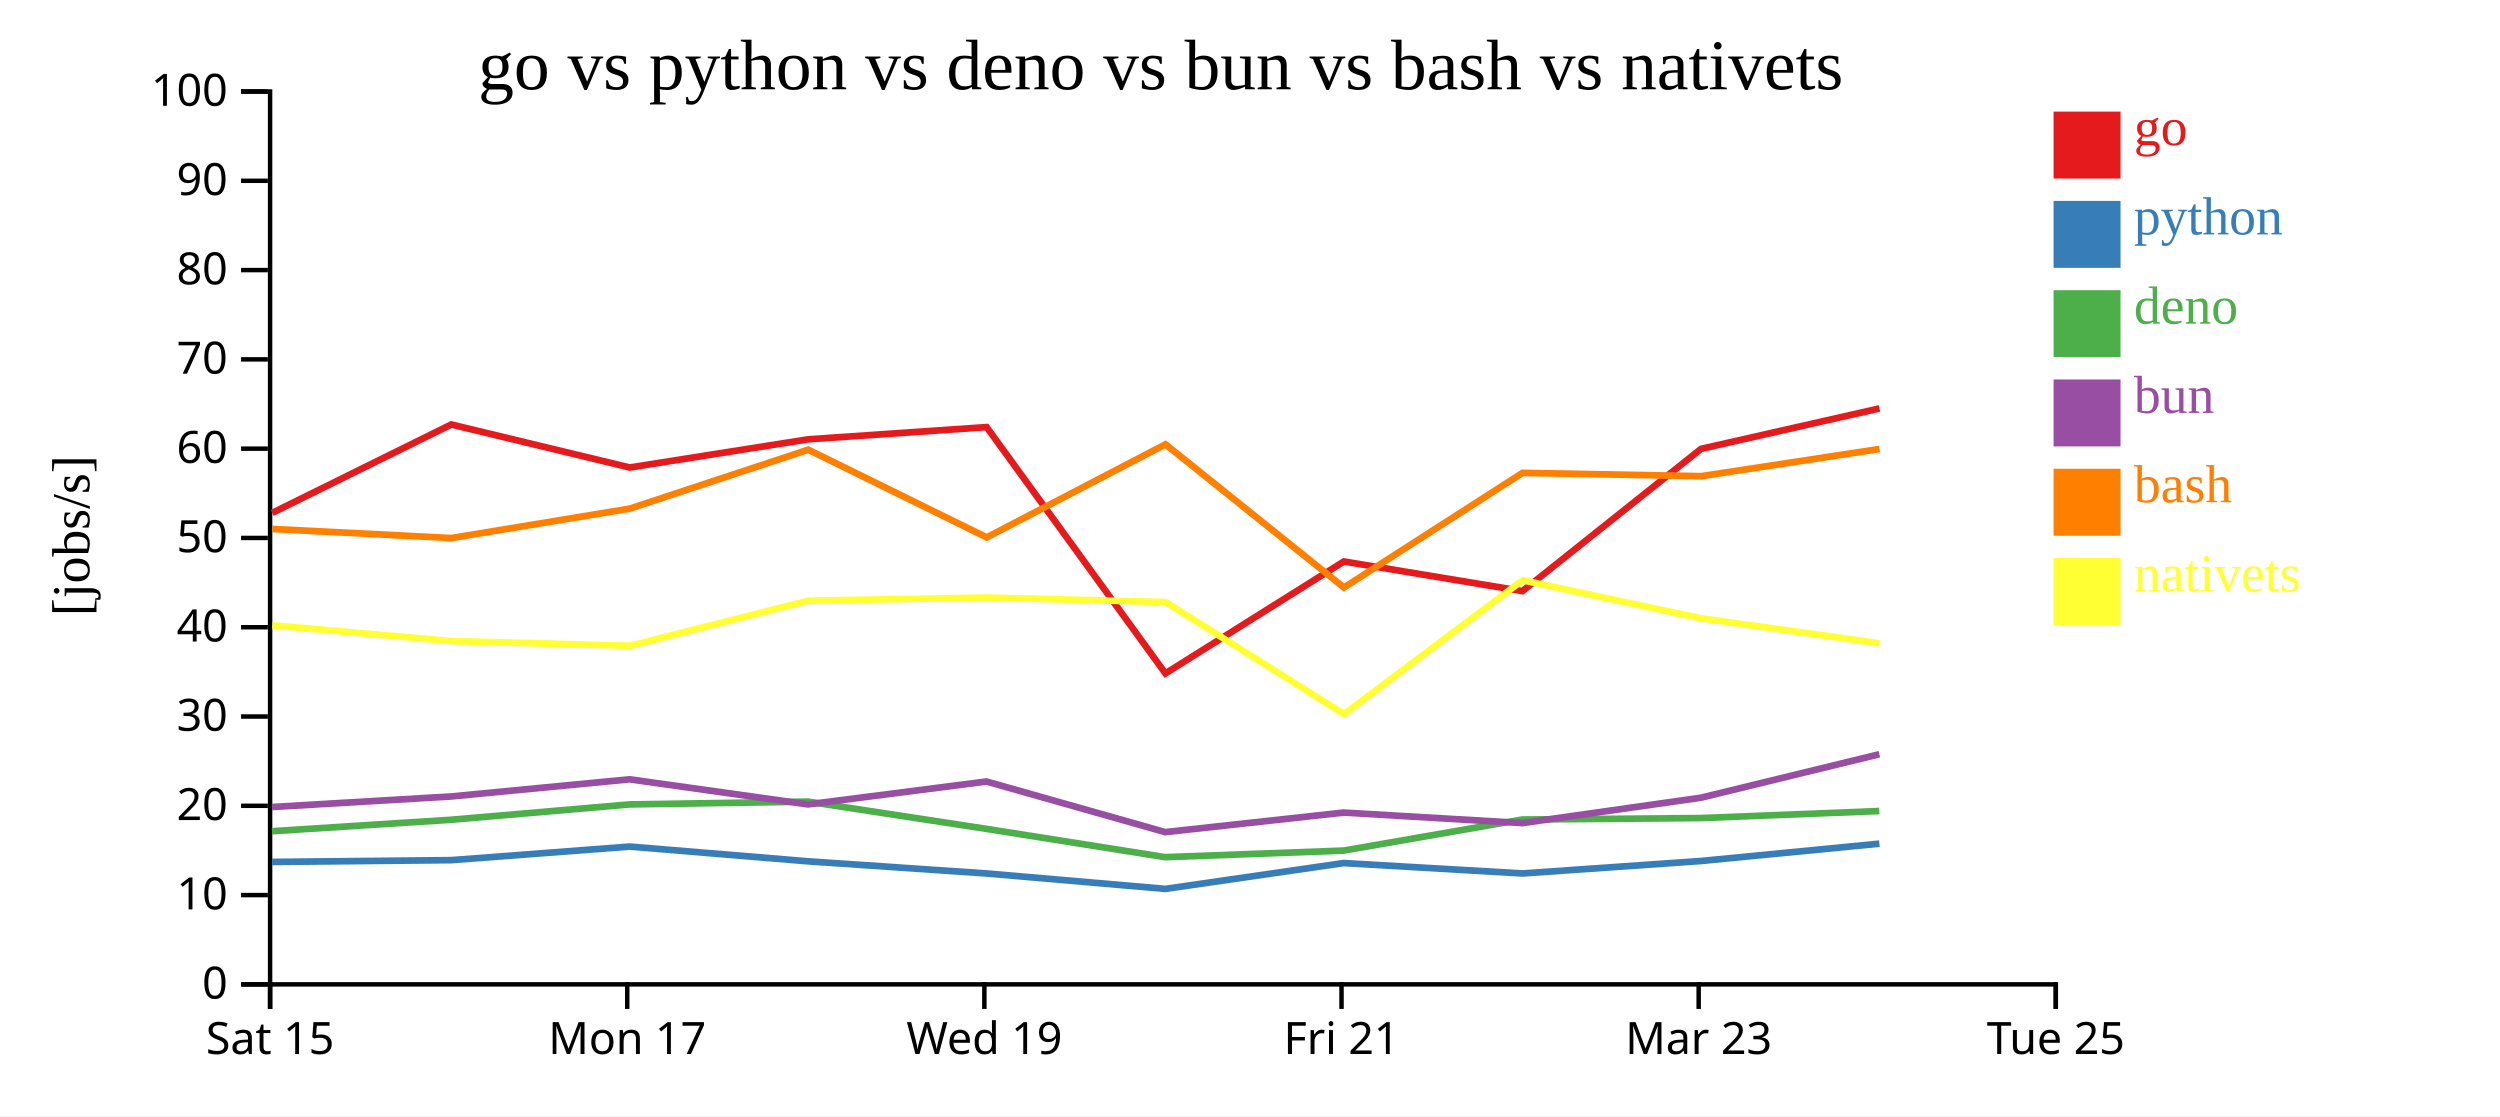
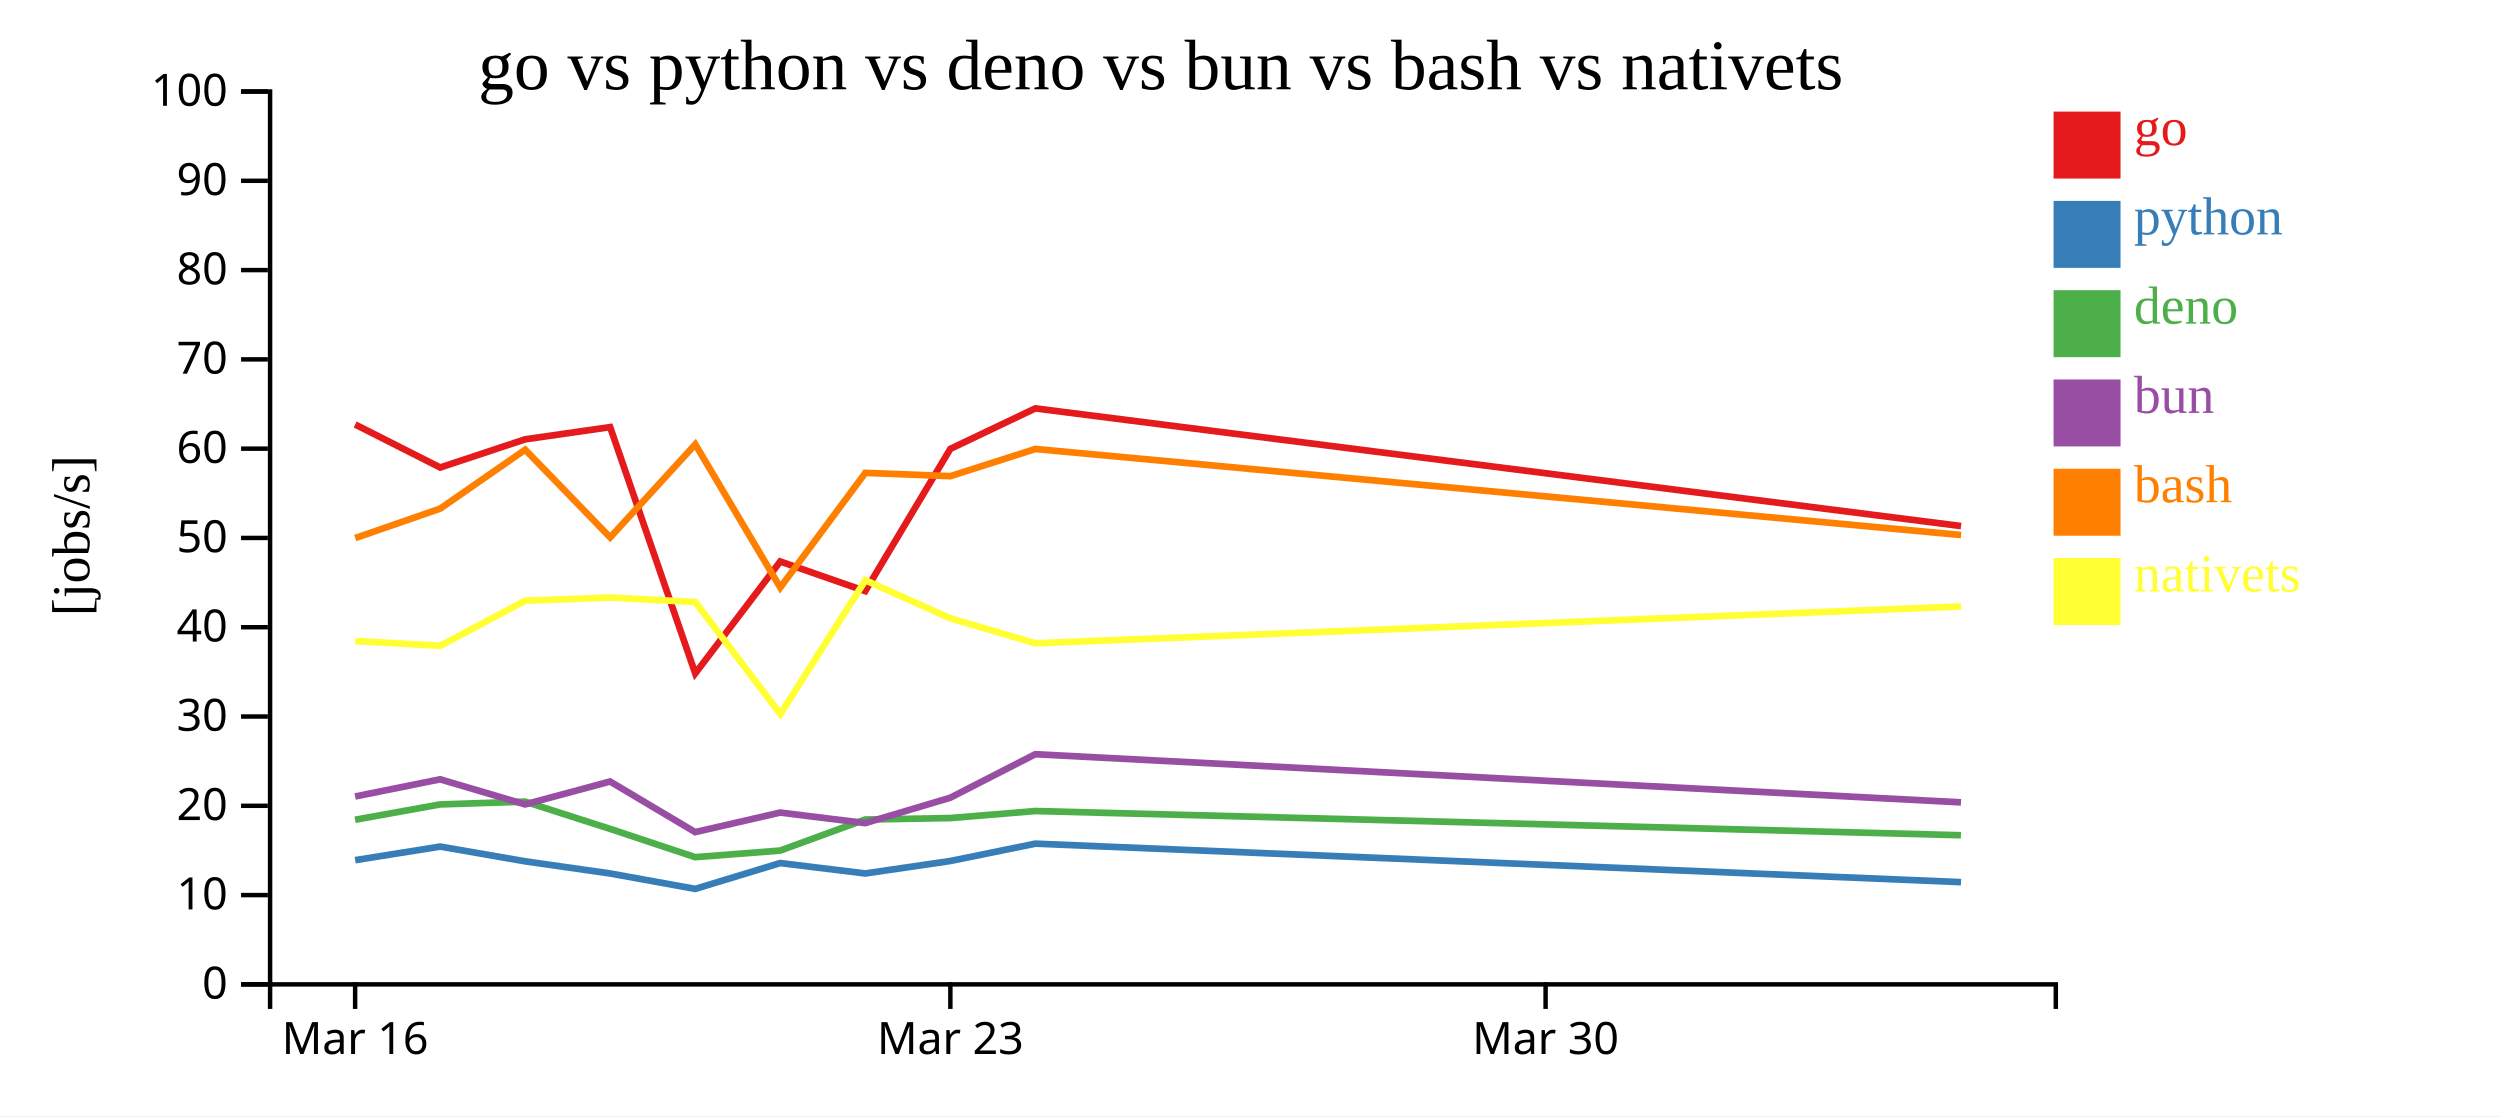
<svg xmlns="http://www.w3.org/2000/svg" width="560" height="250">
  <rect width="100%" height="100%" fill="white" />
  <g transform="translate(60,20)">
    <g transform="translate(0,200)" fill="none" font-size="10" font-family="sans-serif" text-anchor="middle">
      <path class="domain" stroke="currentColor" d="M0.5,6V0.5H400.5V6" />
-       <g class="tick" opacity="1" transform="translate(0.5,0)">
+       <g class="tick" opacity="1" transform="translate(19.54762,0)">
        <line stroke="currentColor" y2="6" />
-         <text fill="currentColor" y="9" dy="0.71em">Sat 15</text>
+         <text fill="currentColor" y="9" dy="0.71em">Mar 16</text>
      </g>
-       <g class="tick" opacity="1" transform="translate(80.5,0)">
-         <line stroke="currentColor" y2="6" />
-         <text fill="currentColor" y="9" dy="0.71em">Mon 17</text>
-       </g>
-       <g class="tick" opacity="1" transform="translate(160.5,0)">
-         <line stroke="currentColor" y2="6" />
-         <text fill="currentColor" y="9" dy="0.71em">Wed 19</text>
-       </g>
-       <g class="tick" opacity="1" transform="translate(240.5,0)">
-         <line stroke="currentColor" y2="6" />
-         <text fill="currentColor" y="9" dy="0.71em">Fri 21</text>
-       </g>
-       <g class="tick" opacity="1" transform="translate(320.5,0)">
+       <g class="tick" opacity="1" transform="translate(152.881,0)">
        <line stroke="currentColor" y2="6" />
        <text fill="currentColor" y="9" dy="0.71em">Mar 23</text>
      </g>
-       <g class="tick" opacity="1" transform="translate(400.5,0)">
+       <g class="tick" opacity="1" transform="translate(286.2143,0)">
        <line stroke="currentColor" y2="6" />
-         <text fill="currentColor" y="9" dy="0.71em">Tue 25</text>
+         <text fill="currentColor" y="9" dy="0.71em">Mar 30</text>
      </g>
    </g>
    <g fill="none" font-size="10" font-family="sans-serif" text-anchor="end">
      <path class="domain" stroke="currentColor" d="M-6,200.5H0.5V0.5H-6" />
      <g class="tick" opacity="1" transform="translate(0,200.5)">
        <line stroke="currentColor" x2="-6" />
        <text fill="currentColor" x="-9" dy="0.32em">0</text>
      </g>
      <g class="tick" opacity="1" transform="translate(0,180.5)">
        <line stroke="currentColor" x2="-6" />
        <text fill="currentColor" x="-9" dy="0.32em">10</text>
      </g>
      <g class="tick" opacity="1" transform="translate(0,160.5)">
        <line stroke="currentColor" x2="-6" />
        <text fill="currentColor" x="-9" dy="0.32em">20</text>
      </g>
      <g class="tick" opacity="1" transform="translate(0,140.5)">
        <line stroke="currentColor" x2="-6" />
        <text fill="currentColor" x="-9" dy="0.32em">30</text>
      </g>
      <g class="tick" opacity="1" transform="translate(0,120.5)">
        <line stroke="currentColor" x2="-6" />
        <text fill="currentColor" x="-9" dy="0.32em">40</text>
      </g>
      <g class="tick" opacity="1" transform="translate(0,100.5)">
        <line stroke="currentColor" x2="-6" />
        <text fill="currentColor" x="-9" dy="0.32em">50</text>
      </g>
      <g class="tick" opacity="1" transform="translate(0,80.5)">
        <line stroke="currentColor" x2="-6" />
        <text fill="currentColor" x="-9" dy="0.32em">60</text>
      </g>
      <g class="tick" opacity="1" transform="translate(0,60.5)">
        <line stroke="currentColor" x2="-6" />
        <text fill="currentColor" x="-9" dy="0.32em">70</text>
      </g>
      <g class="tick" opacity="1" transform="translate(0,40.5)">
        <line stroke="currentColor" x2="-6" />
        <text fill="currentColor" x="-9" dy="0.32em">80</text>
      </g>
      <g class="tick" opacity="1" transform="translate(0,20.5)">
        <line stroke="currentColor" x2="-6" />
        <text fill="currentColor" x="-9" dy="0.32em">90</text>
      </g>
      <g class="tick" opacity="1" transform="translate(0,0.5)">
        <line stroke="currentColor" x2="-6" />
        <text fill="currentColor" x="-9" dy="0.32em">100</text>
      </g>
    </g>
    <text text-anchor="middle" style="font-size: 12px" transform="rotate(-90)" y="-40" x="-100">[jobs/s]</text>
    <text text-anchor="middle" style="font-size: 16px" y="0" x="200">go vs python vs deno vs bun vs bash vs nativets</text>
-     <path class="line" fill="none" stroke="#e41a1c" stroke-width="1.5" d="M0.972,94.892L41.077,75.086L81.053,84.72L121.032,78.405L161.007,75.672L201.051,130.844L241.018,105.774L281.023,112.407L321.042,80.544L361.007,71.482" />
-     <path class="line" fill="none" stroke="#377eb8" stroke-width="1.5" d="M0.952,173.071L41.059,172.675L81.035,169.634L121.015,172.936L160.99,175.658L201.021,179.112L240.996,173.325L281,175.655L321.025,172.864L360.99,168.98" />
-     <path class="line" fill="none" stroke="#4daf4a" stroke-width="1.5" d="M0.921,166.191L41.03,163.628L81.008,160.189L120.984,159.562L160.959,165.666L200.984,172.004L240.965,170.53L280.966,163.577L320.995,163.247L360.965,161.67" />
-     <path class="line" fill="none" stroke="#984ea3" stroke-width="1.5" d="M0.934,160.772L41.041,158.411L81.019,154.566L120.997,160.186L160.97,155.058L200.998,166.394L240.978,162.016L280.98,164.372L321.007,158.69L360.975,148.946" />
-     <path class="line" fill="none" stroke="#ff7f00" stroke-width="1.5" d="M0.991,98.487L41.097,100.525L81.072,93.927L121.049,80.729L161.027,100.376L201.067,79.529L241.04,111.602L281.04,85.926L321.06,86.66L361.024,80.572" />
-     <path class="line" fill="none" stroke="#ffff33" stroke-width="1.5" d="M1.015,120.07L41.121,123.597L81.097,124.652L121.07,114.548L161.049,113.851L201.089,114.863L241.071,139.962L281.061,109.985L321.083,118.509L361.048,124.096" />
+     <path class="line" fill="none" stroke="#e41a1c" stroke-width="1.5" d="M19.56,75.086L38.597,84.72L57.634,78.405L76.67,75.672L95.738,130.844L114.77,105.774L133.82,112.407L152.877,80.544L171.908,71.482L379.276,97.837" />
+     <path class="line" fill="none" stroke="#377eb8" stroke-width="1.5" d="M19.552,172.675L38.588,169.634L57.626,172.936L76.662,175.658L95.724,179.112L114.76,173.325L133.809,175.655L152.869,172.864L171.9,168.98L379.266,177.601" />
+     <path class="line" fill="none" stroke="#4daf4a" stroke-width="1.5" d="M19.538,163.628L38.575,160.189L57.611,159.562L76.647,165.666L95.707,172.004L114.745,170.53L133.793,163.577L152.855,163.247L171.888,161.67L379.25,167.093" />
+     <path class="line" fill="none" stroke="#984ea3" stroke-width="1.5" d="M19.544,158.411L38.581,154.566L57.617,160.186L76.653,155.058L95.714,166.394L114.751,162.016L133.8,164.372L152.861,158.69L171.893,148.946L379.256,159.729" />
+     <path class="line" fill="none" stroke="#ff7f00" stroke-width="1.5" d="M19.57,100.525L38.606,93.927L57.642,80.729L76.68,100.376L95.746,79.529L114.781,111.602L133.829,85.926L152.886,86.66L171.916,80.572L379.285,99.847" />
+     <path class="line" fill="none" stroke="#ffff33" stroke-width="1.5" d="M19.582,123.597L38.618,124.652L57.653,114.548L76.69,113.851L95.757,114.863L114.796,139.962L133.839,109.985L152.897,118.509L171.928,124.096L379.296,115.841" />
    <rect class="dot" x="400" y="5" width="15" height="15" style="fill: #e41a1c;" />
    <rect class="dot" x="400" y="25" width="15" height="15" style="fill: #377eb8;" />
    <rect class="dot" x="400" y="45" width="15" height="15" style="fill: #4daf4a;" />
    <rect class="dot" x="400" y="65" width="15" height="15" style="fill: #984ea3;" />
    <rect class="dot" x="400" y="85" width="15" height="15" style="fill: #ff7f00;" />
    <rect class="dot" x="400" y="105" width="15" height="15" style="fill: #ffff33;" />
    <text class="label" x="418" y="12.5" style="fill: #e41a1c; alignment-baseline: middle;" text-anchor="left">go</text>
    <text class="label" x="418" y="32.5" style="fill: #377eb8; alignment-baseline: middle;" text-anchor="left">python</text>
    <text class="label" x="418" y="52.5" style="fill: #4daf4a; alignment-baseline: middle;" text-anchor="left">deno</text>
    <text class="label" x="418" y="72.5" style="fill: #984ea3; alignment-baseline: middle;" text-anchor="left">bun</text>
    <text class="label" x="418" y="92.5" style="fill: #ff7f00; alignment-baseline: middle;" text-anchor="left">bash</text>
    <text class="label" x="418" y="112.5" style="fill: #ffff33; alignment-baseline: middle;" text-anchor="left">nativets</text>
  </g>
</svg>
